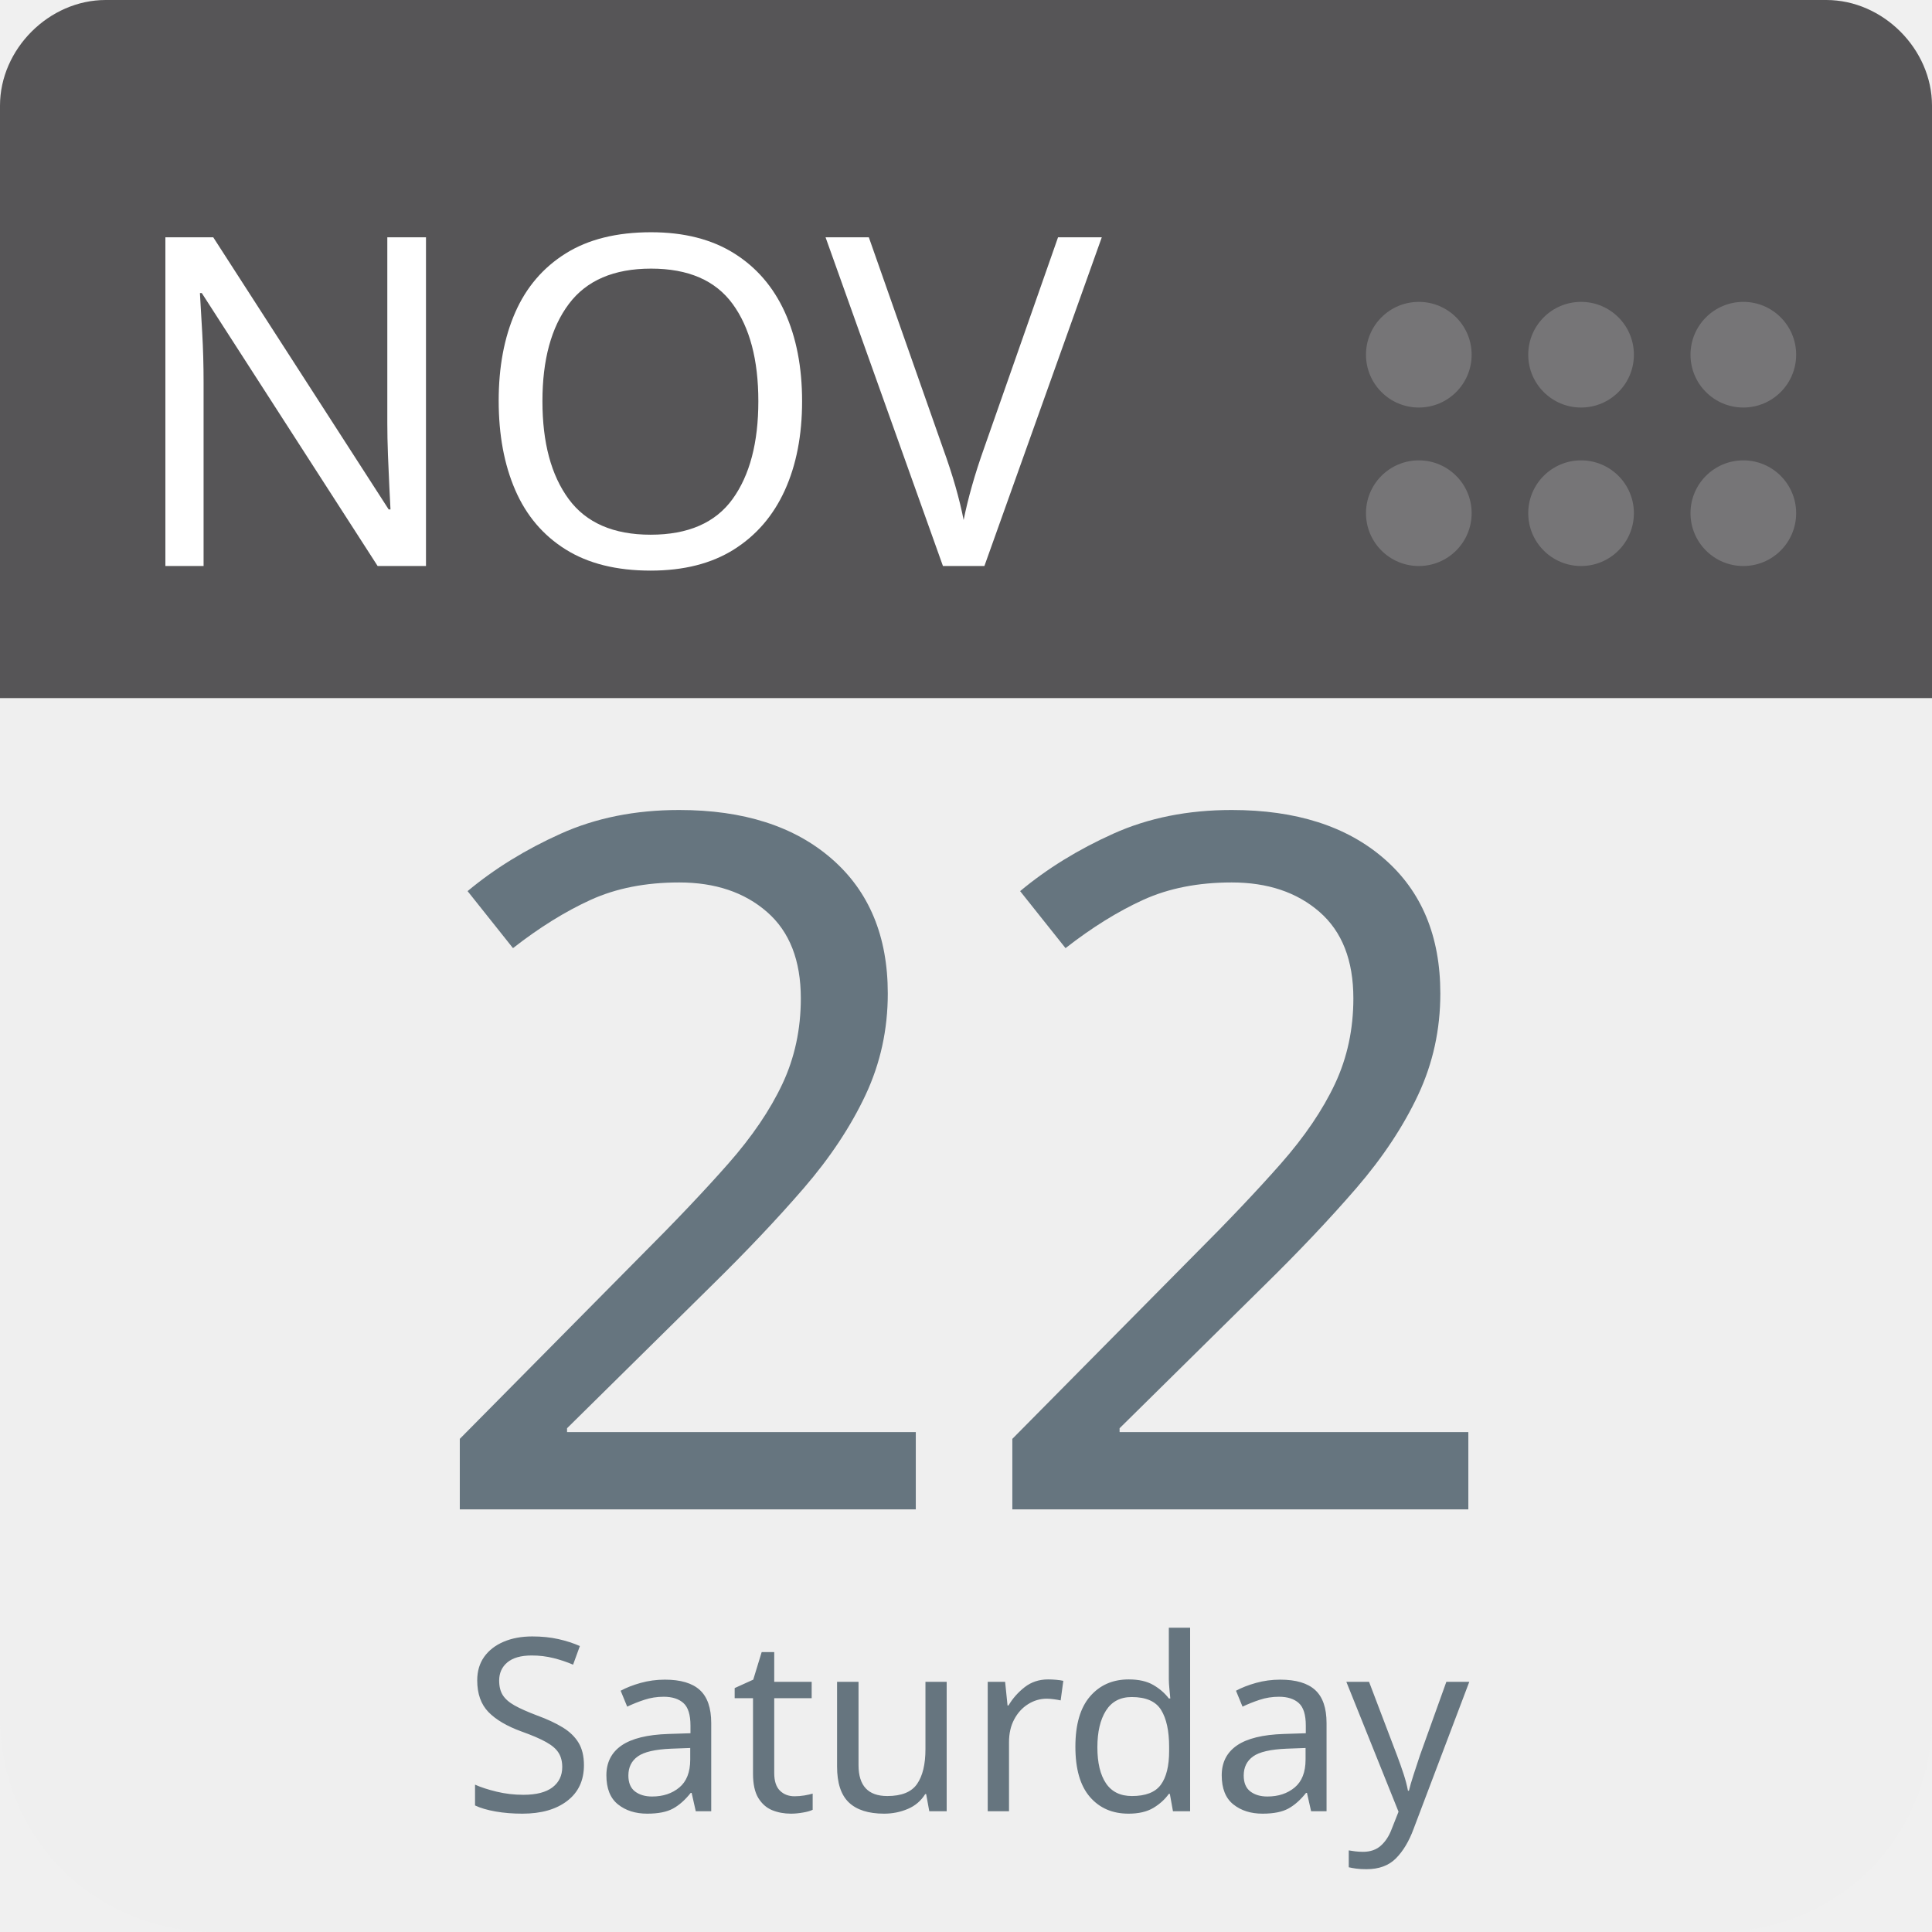
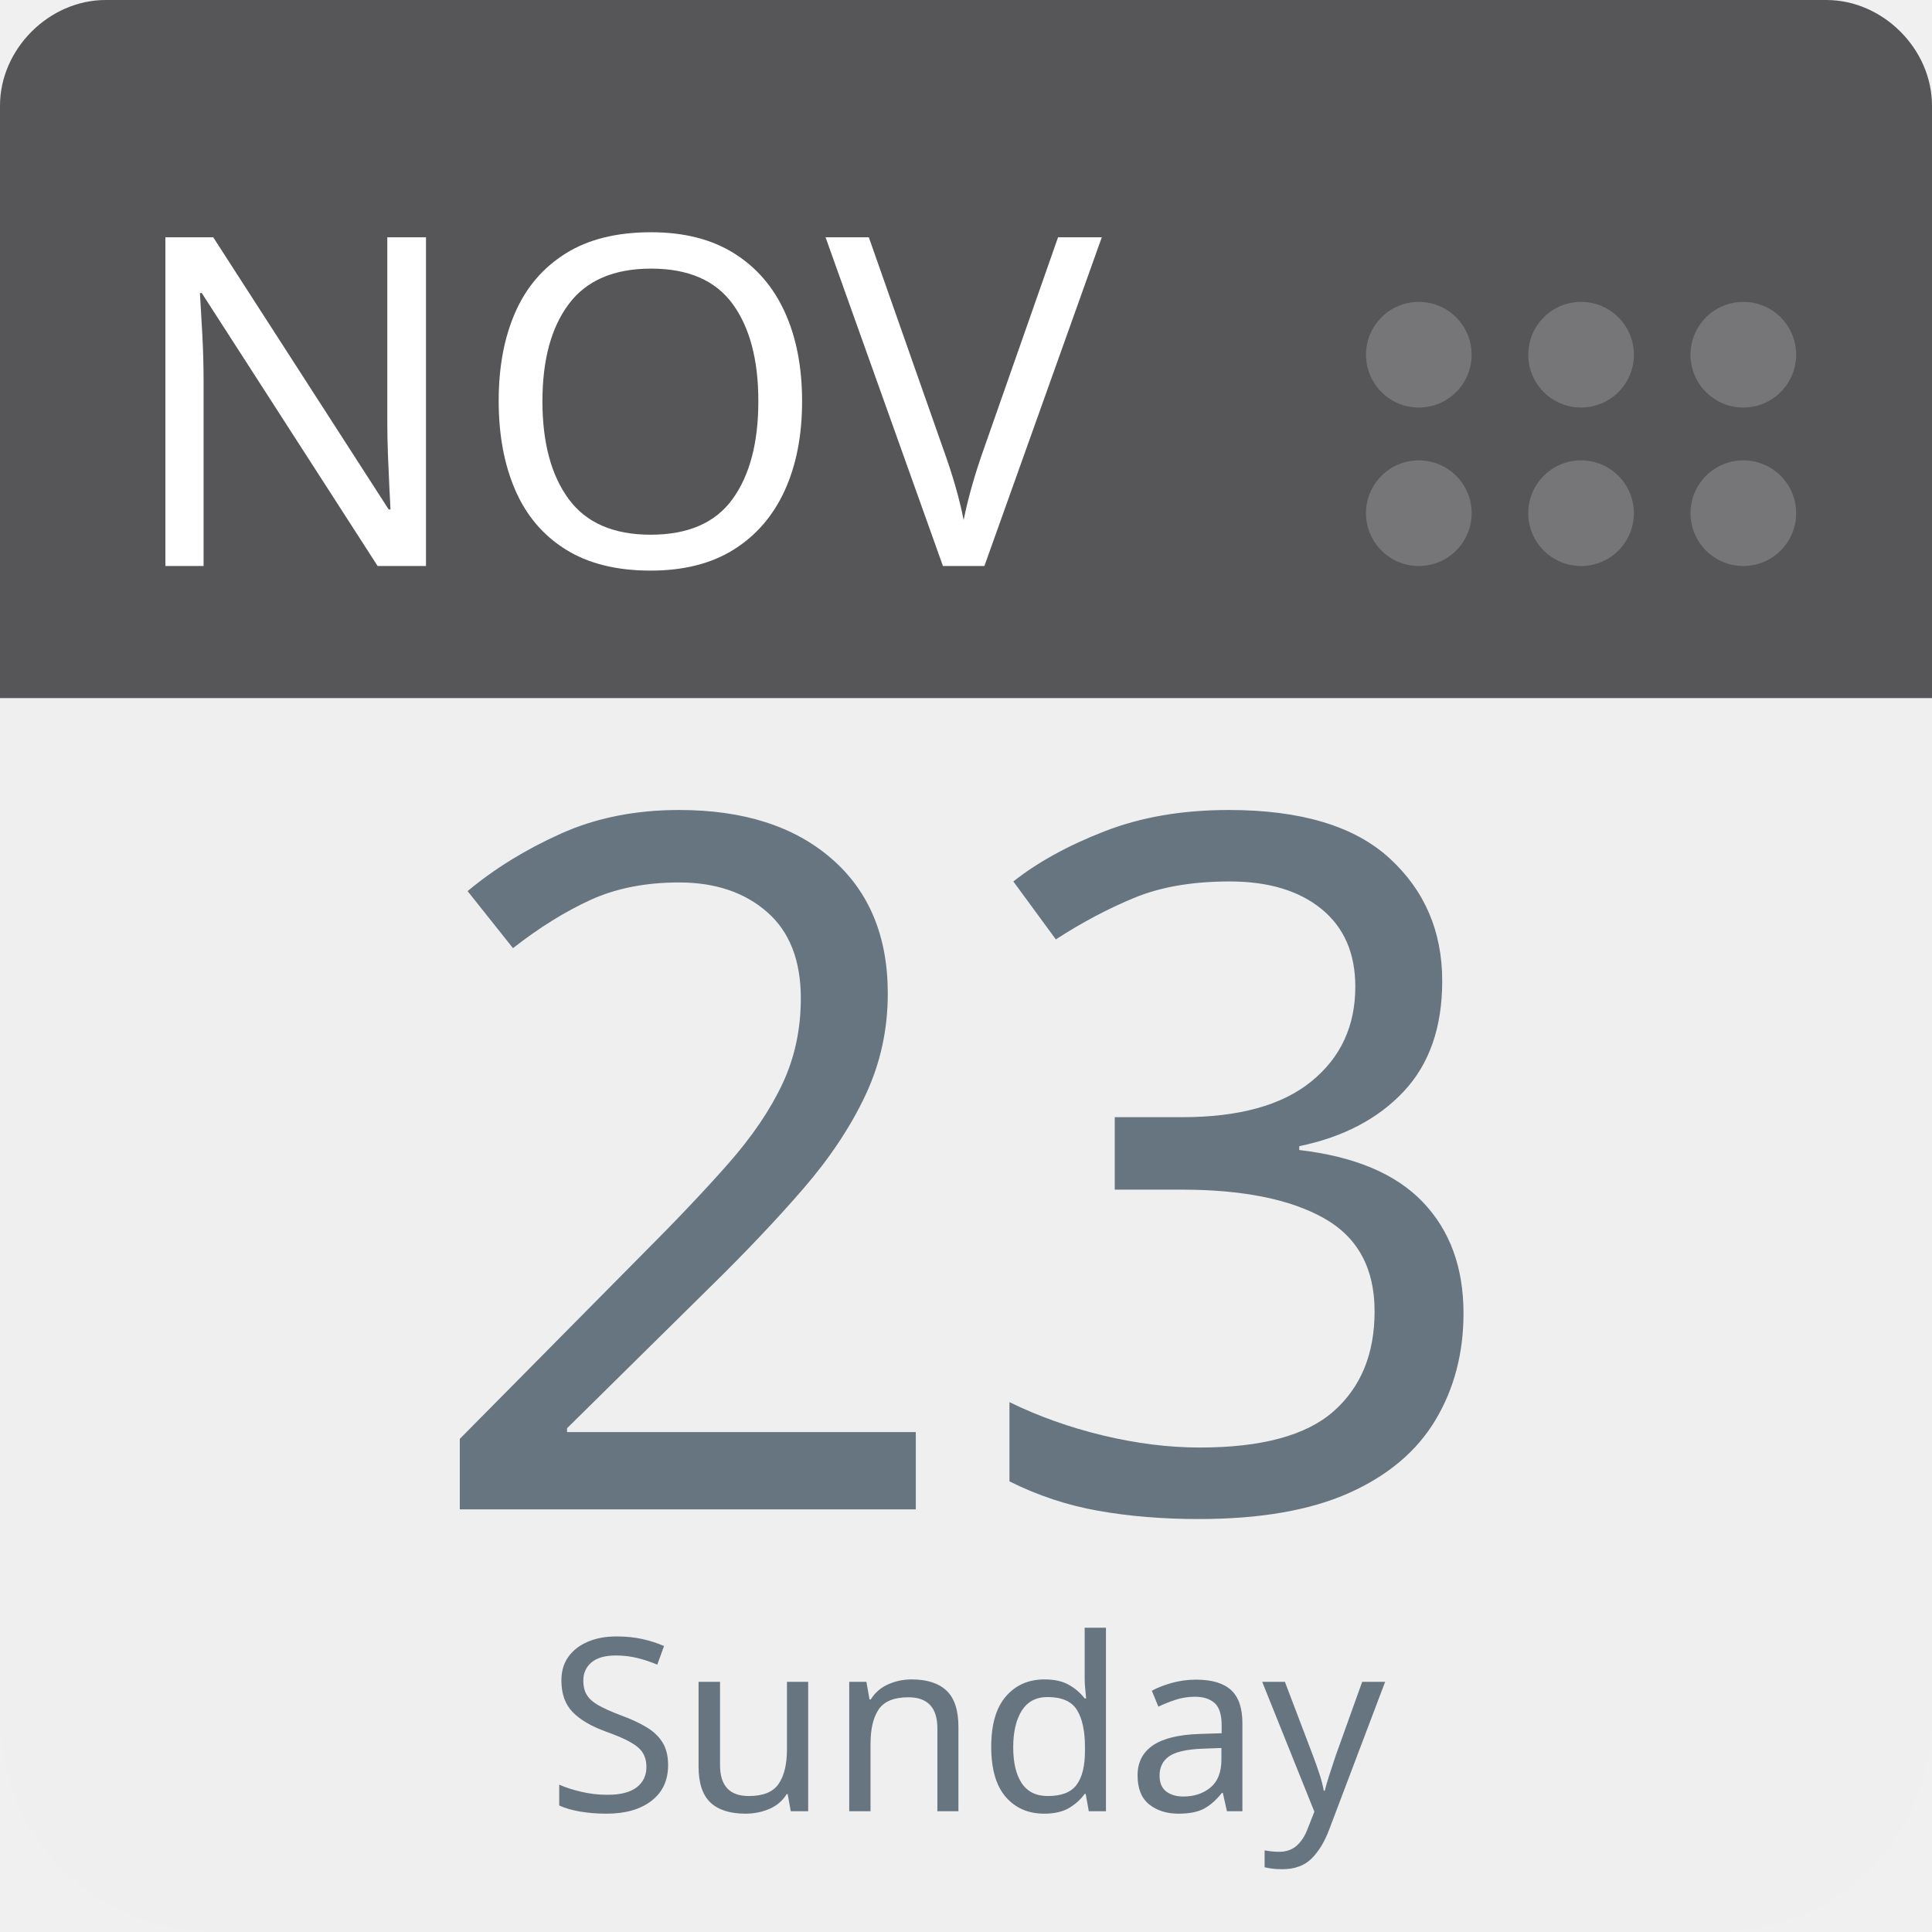
<svg xmlns="http://www.w3.org/2000/svg" aria-label="Calendar" role="img" viewBox="0 0 512 512" width="100%" height="100%" style="cursor: default">
      null
      <path d="m512,455c0,32 -25,57 -57,57l-398,0c-32,0 -57,-25 -57,-57l0,-327c0,-31 25,-57 57,-57l398,0c32,0 57,26 57,57l0,327z" fill="#efefef" />
  <path d="m484,0l-47,0l-409,0c-15,0 -28,13 -28,28l0,157l512,0l0,-157c0,-15 -13,-28 -28,-28z" fill="#565557" />
  <g fill="#767577">
    <circle cx="462" cy="136" r="14" />
    <circle cx="462" cy="94" r="14" />
    <circle cx="419" cy="136" r="14" />
    <circle cx="419" cy="94" r="14" />
    <circle cx="376" cy="136" r="14" />
    <circle cx="376" cy="94" r="14" />
  </g>
  <text id="month" x="32" y="150" fill="#fff" font-family="-apple-system, BlinkMacSystemFont, 'Noto Sans', 'Noto Sans CJK SC', 'Microsoft YaHei', sans-serif, 'Segoe UI', Roboto, 'Helvetica Neue', Arial" font-size="122px" style="text-anchor: left">NOV</text>
-   <text id="day" x="256" y="400" fill="#66757f" font-family="-apple-system, BlinkMacSystemFont, 'Noto Sans', 'Noto Sans CJK SC', 'Microsoft YaHei', sans-serif, 'Segoe UI', Roboto, 'Helvetica Neue', Arial" font-size="256px" style="text-anchor: middle">22</text>
-   <text id="weekday" x="256" y="480" fill="#66757f" font-family="-apple-system, BlinkMacSystemFont, 'Noto Sans', 'Noto Sans CJK SC', 'Microsoft YaHei', sans-serif, 'Segoe UI', Roboto, 'Helvetica Neue', Arial" font-size="64px" style="text-anchor: middle">Saturday</text>
+   <text id="day" x="256" y="400" fill="#66757f" font-family="-apple-system, BlinkMacSystemFont, 'Noto Sans', 'Noto Sans CJK SC', 'Microsoft YaHei', sans-serif, 'Segoe UI', Roboto, 'Helvetica Neue', Arial" font-size="256px" style="text-anchor: middle">23</text>
+   <text id="weekday" x="256" y="480" fill="#66757f" font-family="-apple-system, BlinkMacSystemFont, 'Noto Sans', 'Noto Sans CJK SC', 'Microsoft YaHei', sans-serif, 'Segoe UI', Roboto, 'Helvetica Neue', Arial" font-size="64px" style="text-anchor: middle">Sunday</text>
      null
    </svg>
